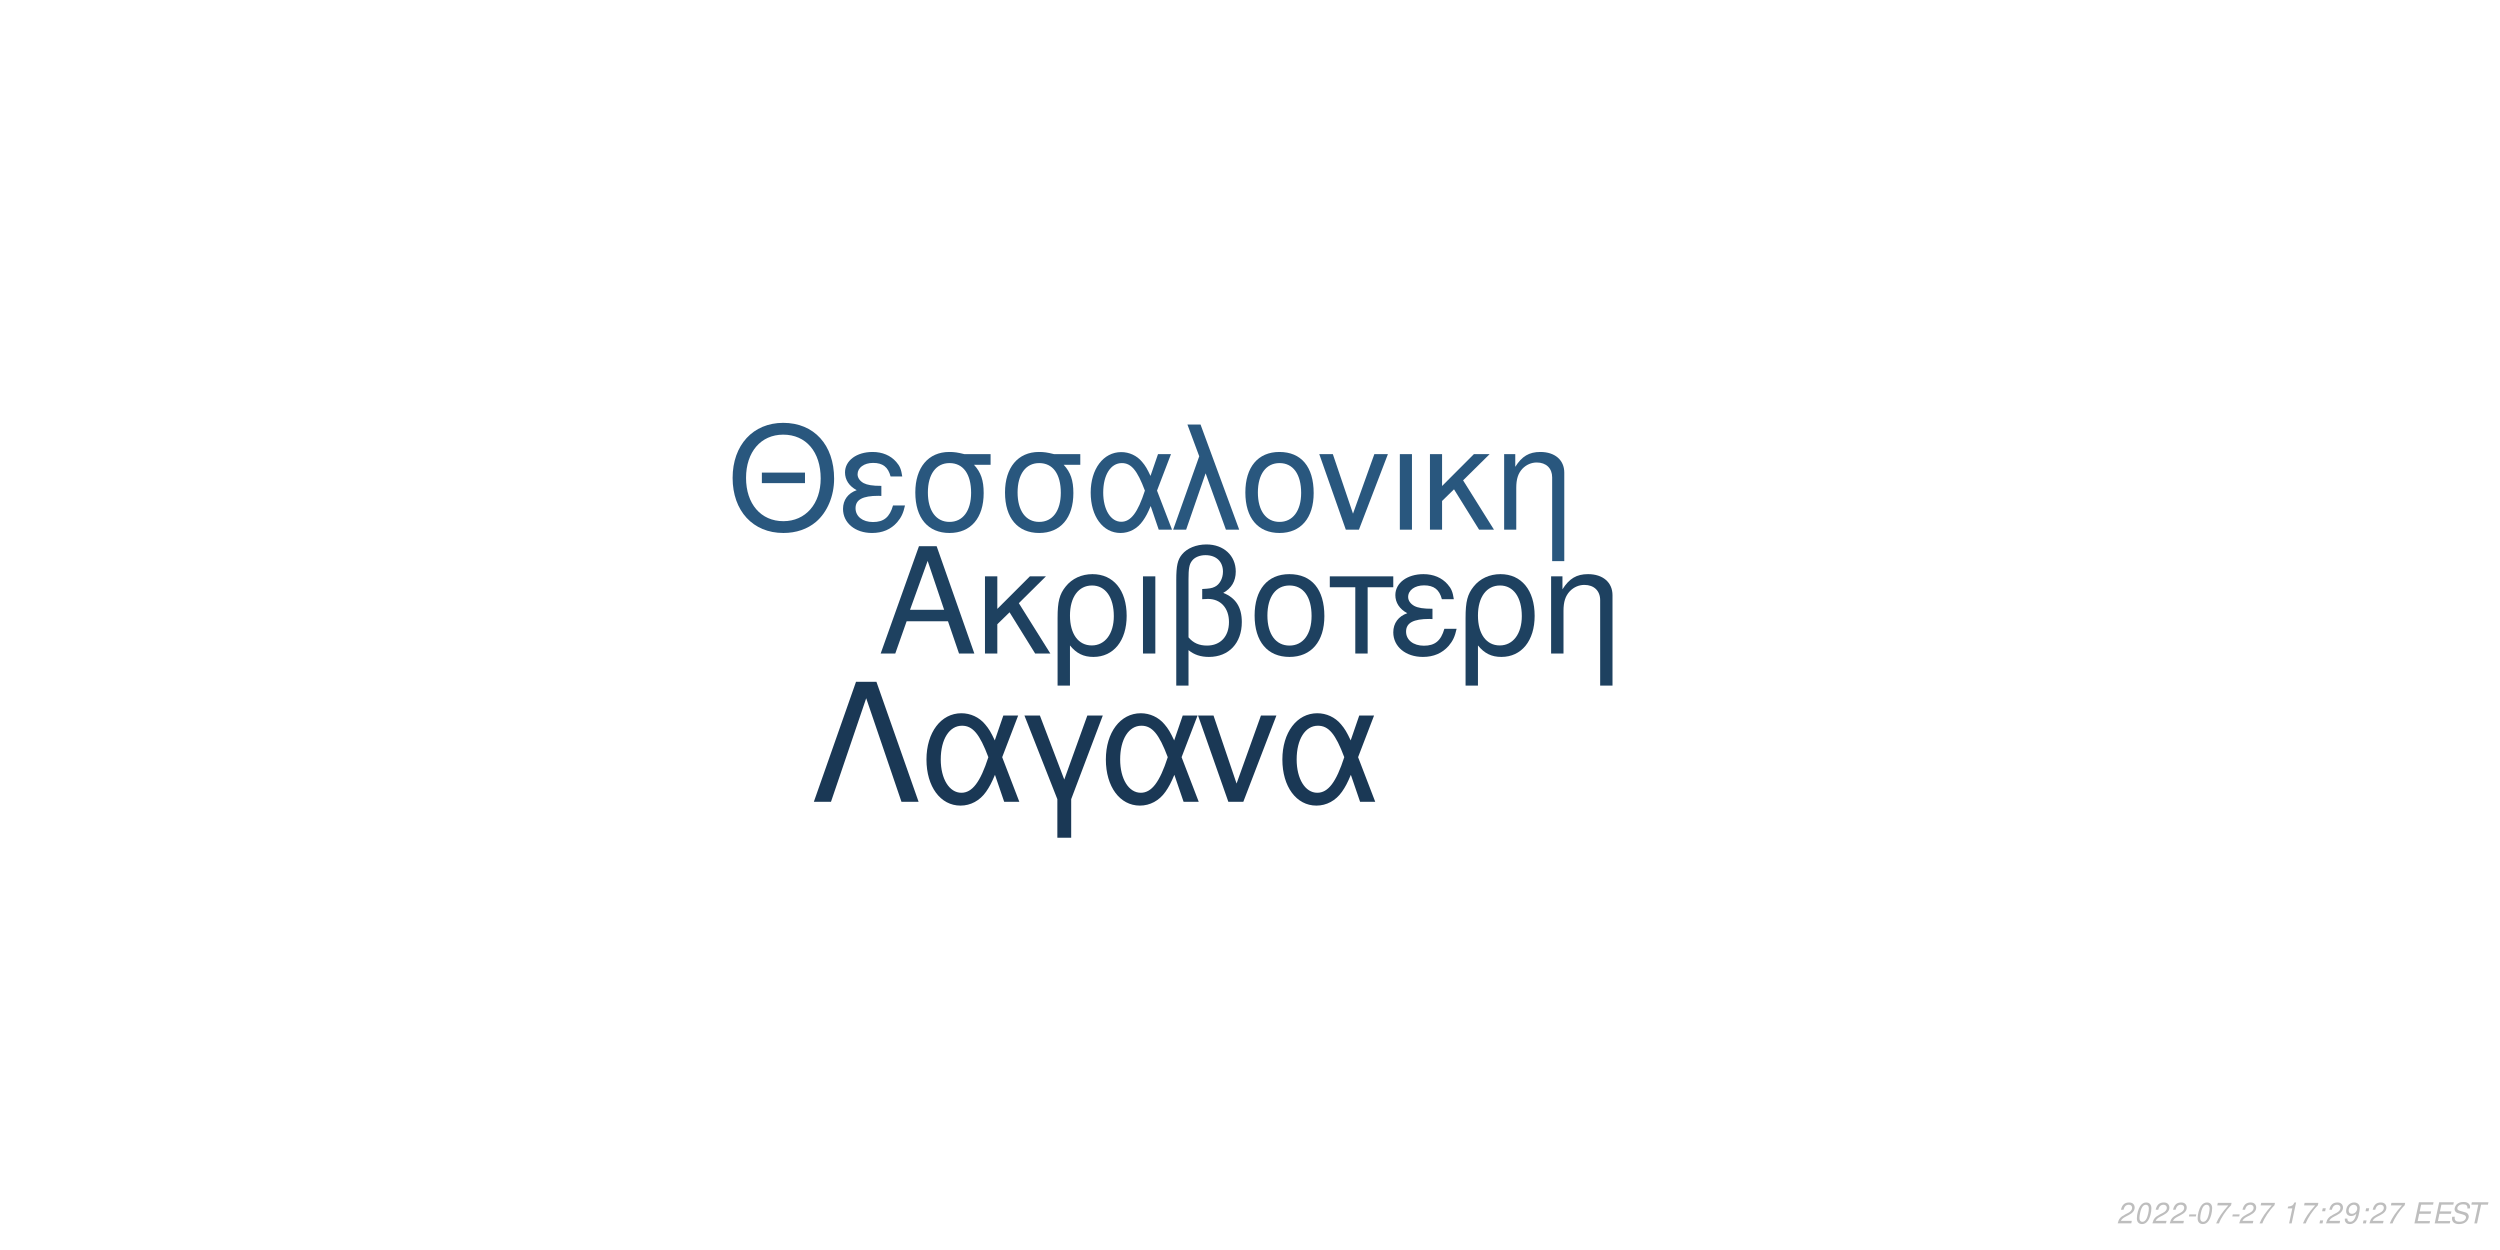
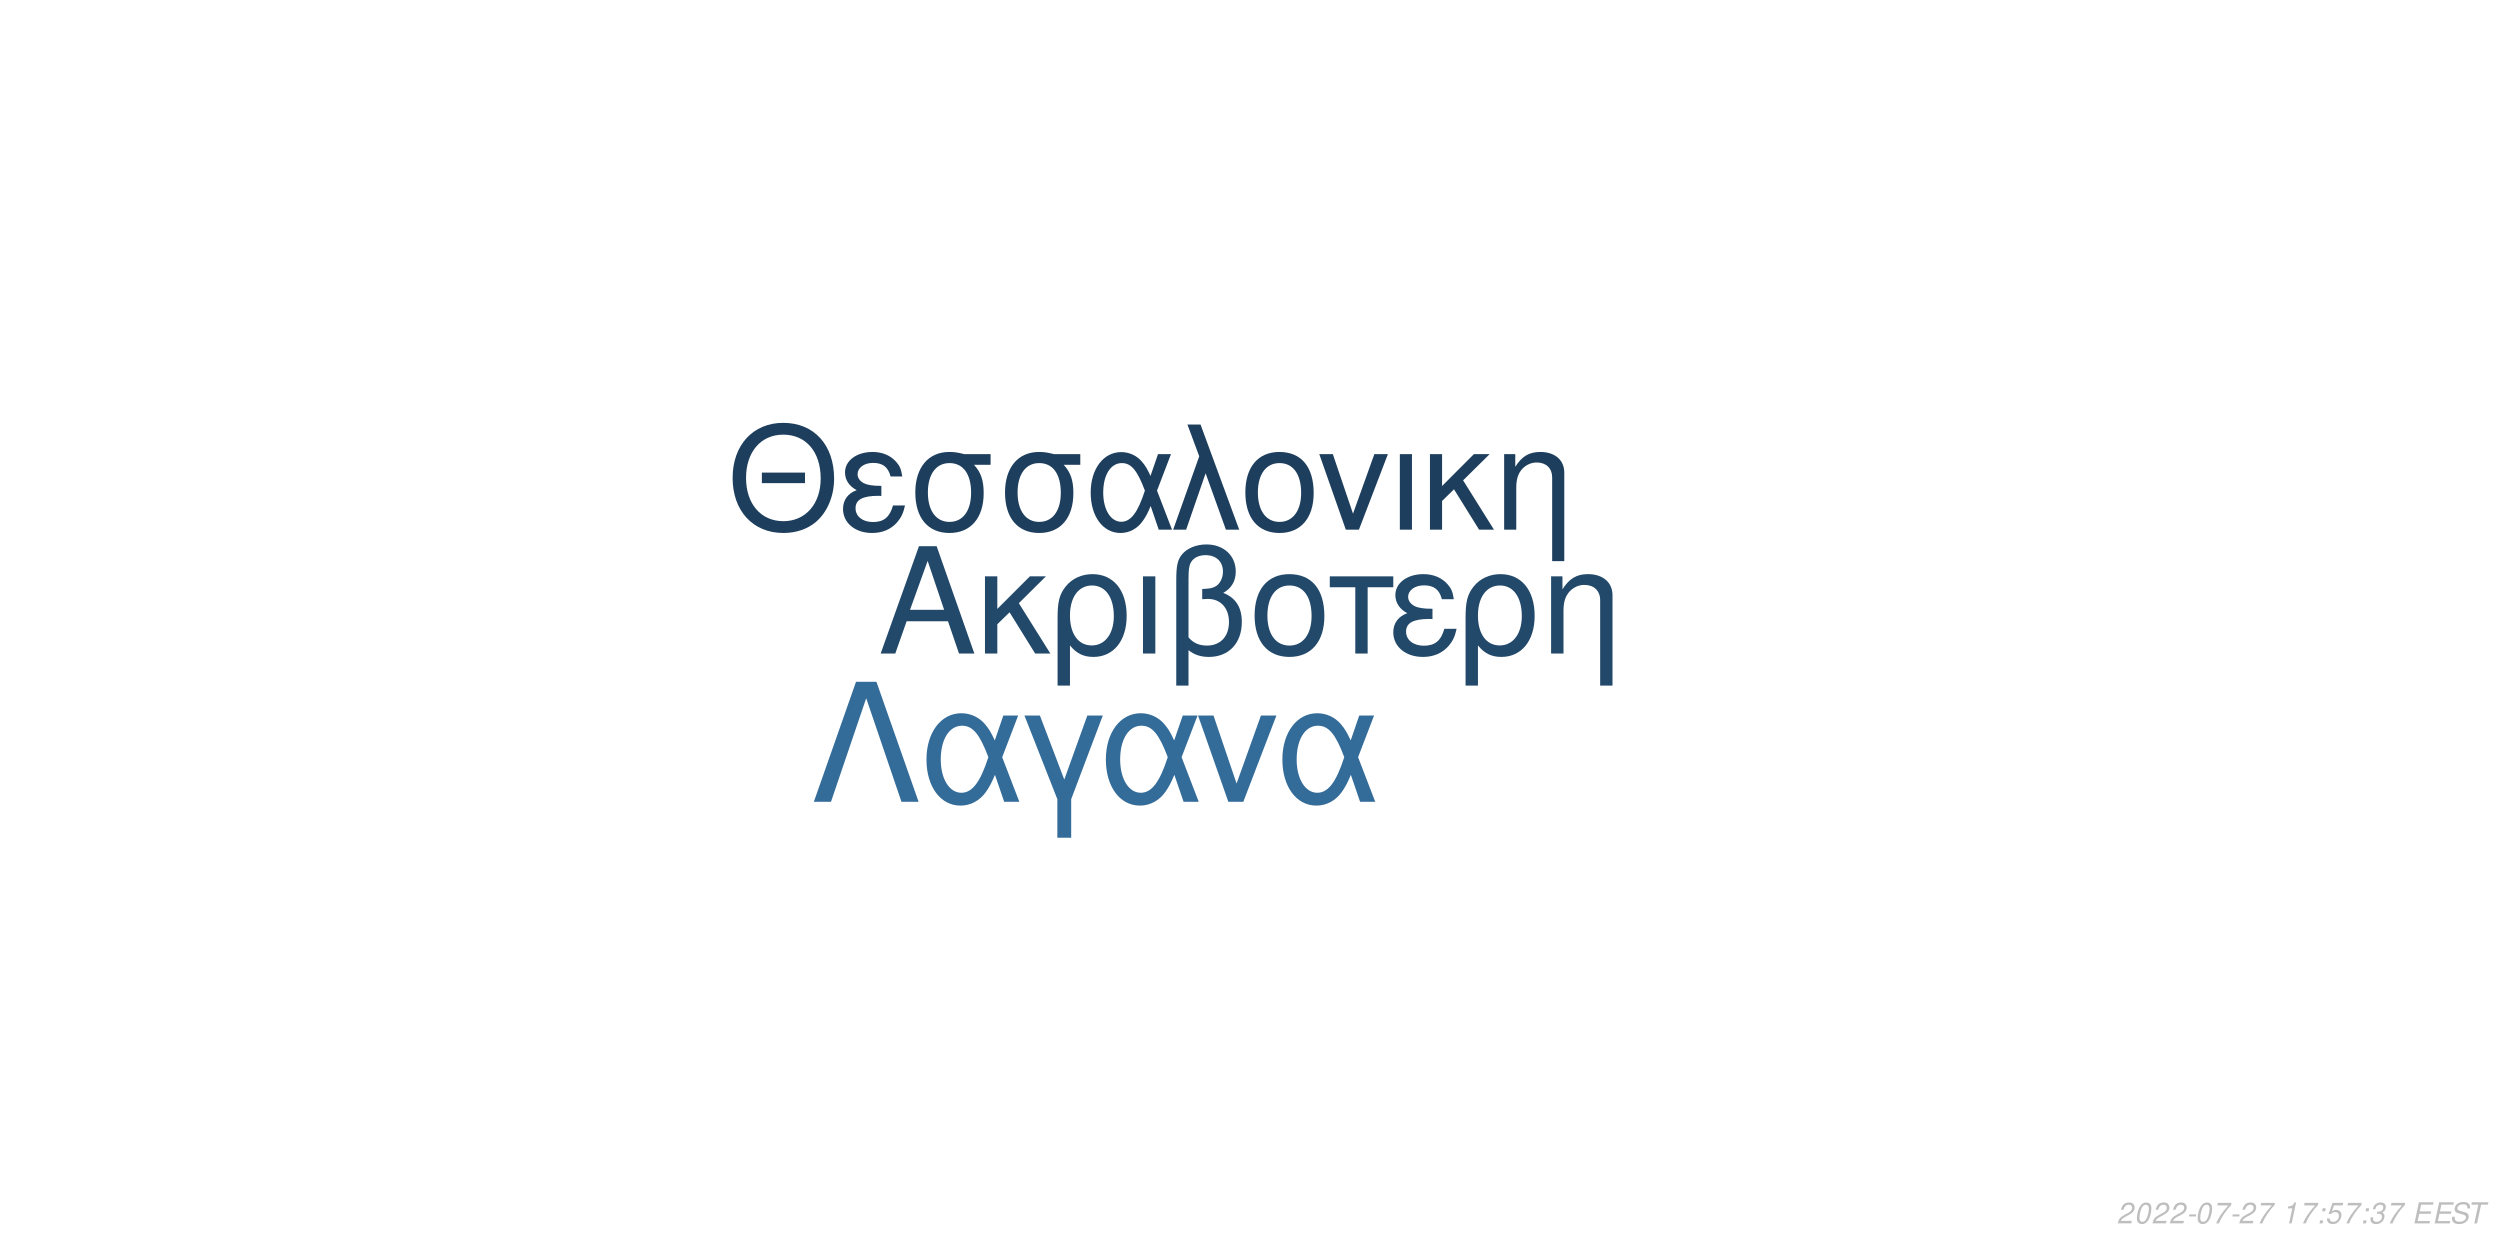
<svg xmlns="http://www.w3.org/2000/svg" xmlns:xlink="http://www.w3.org/1999/xlink" width="864pt" height="432pt" viewBox="0 0 864 432" version="1.1">
  <defs>
    <g>
      <symbol overflow="visible" id="glyph0-0">
        <path style="stroke:none;" d="" />
      </symbol>
      <symbol overflow="visible" id="glyph0-1">
        <path style="stroke:none;" d="M 24.125 -11.141 L 27.938 0 L 33.234 0 L 20.203 -37.094 L 14.094 -37.094 L 0.859 0 L 5.906 0 L 9.828 -11.141 Z M 22.797 -15.109 L 11 -15.109 L 17.094 -32.016 Z M 22.797 -15.109 " />
      </symbol>
      <symbol overflow="visible" id="glyph0-2">
        <path style="stroke:none;" d="M 7.172 -15.422 L 7.172 -26.672 L 2.906 -26.672 L 2.906 0 L 7.172 0 L 7.172 -10.125 L 11.406 -14.25 L 20.25 0 L 25.5 0 L 14.609 -17.406 L 23.969 -26.672 L 18.422 -26.672 Z M 7.172 -15.422 " />
      </symbol>
      <symbol overflow="visible" id="glyph0-3">
        <path style="stroke:none;" d="M 3 11.094 L 7.281 11.094 L 7.281 -2.797 C 9.516 -0.047 11.953 1.172 15.375 1.172 C 22.344 1.172 26.875 -4.422 26.875 -13.031 C 26.875 -21.891 22.297 -27.438 15.062 -27.438 C 11.297 -27.438 7.984 -25.906 5.797 -23.156 C 3.672 -20.516 3 -17.969 3 -12.359 Z M 14.906 -23.516 C 19.547 -23.516 22.438 -19.438 22.438 -12.922 C 22.438 -6.812 19.391 -2.797 14.812 -2.797 C 10.172 -2.797 7.281 -6.766 7.281 -13.125 C 7.281 -19.484 10.234 -23.516 14.906 -23.516 Z M 14.906 -23.516 " />
      </symbol>
      <symbol overflow="visible" id="glyph0-4">
        <path style="stroke:none;" d="M 3.516 0 L 7.781 0 L 7.781 -26.672 L 3.516 -26.672 Z M 3.516 0 " />
      </symbol>
      <symbol overflow="visible" id="glyph0-5">
        <path style="stroke:none;" d="M 4.016 11.094 L 8.25 11.094 L 8.25 -1.172 C 10.172 0.406 12.422 1.172 15.312 1.172 C 22.188 1.172 26.672 -3.609 26.672 -10.891 C 26.672 -15.984 24.578 -19.234 20.25 -20.969 C 23.109 -22.547 24.578 -25.031 24.578 -28.344 C 24.578 -33.844 20.406 -37.703 14.453 -37.703 C 10.938 -37.703 7.734 -36.391 6 -34.25 C 4.484 -32.422 4.016 -30.328 4.016 -25.391 Z M 8.25 -25.656 C 8.25 -29.359 8.5 -30.844 9.469 -32.062 C 10.375 -33.281 12.156 -34 14.094 -34 C 17.812 -34 20.156 -31.812 20.156 -28.297 C 20.156 -25.953 18.984 -23.812 17.297 -23.047 C 16.281 -22.547 15.469 -22.438 12.984 -22.297 L 12.984 -18.781 C 13.734 -18.828 14.344 -18.875 14.969 -18.875 C 19.344 -18.875 22.234 -15.719 22.234 -10.891 C 22.234 -5.906 19.281 -2.75 14.656 -2.75 C 11.953 -2.75 9.922 -3.609 8.25 -5.594 Z M 8.25 -25.656 " />
      </symbol>
      <symbol overflow="visible" id="glyph0-6">
        <path style="stroke:none;" d="M 14.094 -27.438 C 6.562 -27.438 2.094 -22.094 2.094 -13.125 C 2.094 -4.125 6.562 1.172 14.141 1.172 C 21.672 1.172 26.203 -4.172 26.203 -12.922 C 26.203 -22.188 21.828 -27.438 14.094 -27.438 Z M 14.141 -23.516 C 18.938 -23.516 21.781 -19.594 21.781 -12.984 C 21.781 -6.672 18.828 -2.75 14.141 -2.75 C 9.422 -2.75 6.516 -6.672 6.516 -13.125 C 6.516 -19.594 9.422 -23.516 14.141 -23.516 Z M 14.141 -23.516 " />
      </symbol>
      <symbol overflow="visible" id="glyph0-7">
        <path style="stroke:none;" d="M 7.891 0 L 12.156 0 L 12.156 -22.906 L 21.016 -22.906 L 21.016 -26.672 L -0.922 -26.672 L -0.922 -22.906 L 7.891 -22.906 Z M 7.891 0 " />
      </symbol>
      <symbol overflow="visible" id="glyph0-8">
        <path style="stroke:none;" d="M 14.562 -15.469 C 11.344 -15.469 9.562 -15.781 8.297 -16.438 C 6.922 -17.203 6.156 -18.328 6.156 -19.547 C 6.156 -21.891 8.453 -23.562 11.656 -23.562 C 15.062 -23.562 16.953 -22.094 17.812 -18.781 L 21.938 -18.781 C 21.578 -21.266 21.062 -22.5 19.797 -23.922 C 17.812 -26.203 14.906 -27.438 11.453 -27.438 C 5.797 -27.438 1.734 -24.375 1.734 -20.203 C 1.734 -17.609 3.156 -15.375 5.859 -13.938 C 2.797 -12.875 1.016 -10.484 1.016 -7.328 C 1.016 -2.391 5.297 1.172 11.25 1.172 C 14.969 1.172 17.906 -0.109 20.156 -2.641 C 21.578 -4.328 22.297 -5.797 22.906 -8.547 L 18.672 -8.547 C 17.5 -4.422 15.422 -2.703 11.609 -2.703 C 7.938 -2.703 5.438 -4.688 5.438 -7.578 C 5.438 -10.578 7.938 -11.953 13.484 -11.953 C 13.641 -11.953 14.094 -11.953 14.562 -11.906 Z M 14.562 -15.469 " />
      </symbol>
      <symbol overflow="visible" id="glyph0-9">
        <path style="stroke:none;" d="M 3.562 -26.672 L 3.562 0 L 7.844 0 L 7.844 -14.703 C 7.844 -17.906 8.5 -19.891 10.031 -21.531 C 11.406 -22.953 13.188 -23.719 15.062 -23.719 C 18.375 -23.719 20.516 -21.672 20.516 -18.469 L 20.516 11.094 L 24.781 11.094 L 24.781 -20.156 C 24.781 -24.578 21.469 -27.438 16.328 -27.438 C 12.359 -27.438 9.828 -25.906 7.484 -22.188 L 7.484 -26.672 Z M 3.562 -26.672 " />
      </symbol>
      <symbol overflow="visible" id="glyph1-0">
        <path style="stroke:none;" d="" />
      </symbol>
      <symbol overflow="visible" id="glyph1-1">
        <path style="stroke:none;" d="M 26.859 -19.734 L 11.953 -19.734 L 11.953 -16.094 L 26.859 -16.094 Z M 19.328 -36.922 C 8.922 -36.922 1.844 -29.25 1.844 -17.891 C 1.844 -6.484 8.875 1.141 19.391 1.141 C 23.812 1.141 27.703 -0.203 30.641 -2.688 C 34.578 -6.031 36.922 -11.656 36.922 -17.594 C 36.922 -29.297 30 -36.922 19.328 -36.922 Z M 19.328 -32.844 C 27.203 -32.844 32.281 -26.906 32.281 -17.688 C 32.281 -8.922 27.062 -2.938 19.391 -2.938 C 11.609 -2.938 6.484 -8.922 6.484 -17.891 C 6.484 -26.859 11.609 -32.844 19.328 -32.844 Z M 19.328 -32.844 " />
      </symbol>
      <symbol overflow="visible" id="glyph1-2">
        <path style="stroke:none;" d="M 14.25 -15.141 C 11.109 -15.141 9.375 -15.453 8.125 -16.094 C 6.781 -16.844 6.031 -17.938 6.031 -19.141 C 6.031 -21.422 8.266 -23.078 11.406 -23.078 C 14.75 -23.078 16.594 -21.625 17.438 -18.391 L 21.469 -18.391 C 21.125 -20.828 20.625 -22.031 19.391 -23.422 C 17.438 -25.656 14.594 -26.859 11.219 -26.859 C 5.688 -26.859 1.688 -23.875 1.688 -19.781 C 1.688 -17.234 3.094 -15.047 5.734 -13.656 C 2.734 -12.609 1 -10.266 1 -7.172 C 1 -2.344 5.188 1.141 11.016 1.141 C 14.656 1.141 17.547 -0.094 19.734 -2.594 C 21.125 -4.234 21.828 -5.688 22.422 -8.375 L 18.281 -8.375 C 17.141 -4.328 15.094 -2.641 11.359 -2.641 C 7.766 -2.641 5.328 -4.578 5.328 -7.422 C 5.328 -10.359 7.766 -11.703 13.203 -11.703 C 13.359 -11.703 13.797 -11.703 14.25 -11.656 Z M 14.25 -15.141 " />
      </symbol>
      <symbol overflow="visible" id="glyph1-3">
        <path style="stroke:none;" d="M 29 -26.109 L 19.938 -26.109 C 17.594 -26.703 16.438 -26.859 14.703 -26.859 C 7.469 -26.859 2.984 -21.469 2.984 -12.859 C 2.984 -4.031 7.375 1.141 14.797 1.141 C 22.172 1.141 26.609 -4.078 26.609 -12.656 C 26.609 -17.047 25.656 -19.828 23.266 -22.422 L 29 -22.422 Z M 14.797 -23.016 C 19.531 -23.016 22.266 -19.234 22.266 -12.75 C 22.266 -6.531 19.438 -2.688 14.797 -2.688 C 10.172 -2.688 7.328 -6.531 7.328 -12.859 C 7.328 -19.188 10.172 -23.016 14.797 -23.016 Z M 14.797 -23.016 " />
      </symbol>
      <symbol overflow="visible" id="glyph1-4">
        <path style="stroke:none;" d="M 29.344 -26.109 L 24.859 -26.109 L 22.266 -18.578 C 21.125 -21.031 20.484 -22.125 19.328 -23.469 C 17.547 -25.609 14.906 -26.812 12.156 -26.812 C 5.984 -26.812 1.594 -20.984 1.594 -12.812 C 1.594 -4.578 5.828 1.141 11.906 1.141 C 14.953 1.141 17.734 -0.344 19.625 -3.047 C 20.672 -4.531 21.281 -5.688 22.328 -8.172 L 25.109 0 L 29.703 0 L 24.516 -13.5 Z M 20.328 -13.5 C 17.891 -5.922 15.453 -2.734 12.156 -2.734 C 8.516 -2.734 5.922 -6.922 5.922 -12.812 C 5.922 -18.938 8.516 -23.016 12.359 -23.016 C 15.594 -23.016 17.688 -20.531 20.328 -13.5 Z M 20.328 -13.5 " />
      </symbol>
      <symbol overflow="visible" id="glyph1-5">
        <path style="stroke:none;" d="M 1.094 0 L 5.578 0 L 12.312 -19.484 L 19.328 0 L 23.922 0 L 10.562 -36.328 L 6.031 -36.328 L 10.109 -25.359 Z M 1.094 0 " />
      </symbol>
      <symbol overflow="visible" id="glyph1-6">
        <path style="stroke:none;" d="M 13.797 -26.859 C 6.422 -26.859 2.047 -21.625 2.047 -12.859 C 2.047 -4.031 6.422 1.141 13.859 1.141 C 21.234 1.141 25.656 -4.078 25.656 -12.656 C 25.656 -21.719 21.375 -26.859 13.797 -26.859 Z M 13.859 -23.016 C 18.531 -23.016 21.328 -19.188 21.328 -12.703 C 21.328 -6.531 18.438 -2.688 13.859 -2.688 C 9.219 -2.688 6.375 -6.531 6.375 -12.859 C 6.375 -19.188 9.219 -23.016 13.859 -23.016 Z M 13.859 -23.016 " />
      </symbol>
      <symbol overflow="visible" id="glyph1-7">
        <path style="stroke:none;" d="M 14.297 0 L 24.312 -26.109 L 19.625 -26.109 L 12.25 -5.531 L 5.281 -26.109 L 0.594 -26.109 L 9.766 0 Z M 14.297 0 " />
      </symbol>
      <symbol overflow="visible" id="glyph1-8">
        <path style="stroke:none;" d="M 3.438 0 L 7.625 0 L 7.625 -26.109 L 3.438 -26.109 Z M 3.438 0 " />
      </symbol>
      <symbol overflow="visible" id="glyph1-9">
        <path style="stroke:none;" d="M 7.031 -15.094 L 7.031 -26.109 L 2.844 -26.109 L 2.844 0 L 7.031 0 L 7.031 -9.922 L 11.156 -13.953 L 19.828 0 L 24.969 0 L 14.297 -17.047 L 23.469 -26.109 L 18.031 -26.109 Z M 7.031 -15.094 " />
      </symbol>
      <symbol overflow="visible" id="glyph1-10">
        <path style="stroke:none;" d="M 3.484 -26.109 L 3.484 0 L 7.672 0 L 7.672 -14.406 C 7.672 -17.547 8.328 -19.484 9.812 -21.078 C 11.156 -22.469 12.906 -23.219 14.75 -23.219 C 17.984 -23.219 20.078 -21.234 20.078 -18.094 L 20.078 10.859 L 24.266 10.859 L 24.266 -19.734 C 24.266 -24.062 21.031 -26.859 16 -26.859 C 12.109 -26.859 9.609 -25.359 7.328 -21.719 L 7.328 -26.109 Z M 3.484 -26.109 " />
      </symbol>
      <symbol overflow="visible" id="glyph2-0">
        <path style="stroke:none;" d="" />
      </symbol>
      <symbol overflow="visible" id="glyph2-1">
        <path style="stroke:none;" d="M 22.531 -41.484 L 15.484 -41.484 L 0.906 0 L 6.828 0 L 19 -35.797 L 31.188 0 L 37.109 0 Z M 22.531 -41.484 " />
      </symbol>
      <symbol overflow="visible" id="glyph2-2">
        <path style="stroke:none;" d="M 33.516 -29.812 L 28.391 -29.812 L 25.438 -21.219 C 24.125 -24.016 23.391 -25.266 22.078 -26.797 C 20.031 -29.25 17.016 -30.609 13.891 -30.609 C 6.828 -30.609 1.828 -23.953 1.828 -14.625 C 1.828 -5.234 6.656 1.312 13.594 1.312 C 17.078 1.312 20.266 -0.391 22.422 -3.469 C 23.609 -5.172 24.297 -6.484 25.5 -9.328 L 28.688 0 L 33.922 0 L 28 -15.422 Z M 23.219 -15.422 C 20.422 -6.766 17.641 -3.125 13.891 -3.125 C 9.734 -3.125 6.766 -7.906 6.766 -14.625 C 6.766 -21.625 9.734 -26.297 14.109 -26.297 C 17.812 -26.297 20.203 -23.453 23.219 -15.422 Z M 23.219 -15.422 " />
      </symbol>
      <symbol overflow="visible" id="glyph2-3">
        <path style="stroke:none;" d="M 12.062 12.406 L 16.844 12.406 L 16.844 -0.906 L 27.766 -29.812 L 22.422 -29.812 L 14.453 -7.688 L 6.031 -29.812 L 0.688 -29.812 L 12.062 -0.906 Z M 12.062 12.406 " />
      </symbol>
      <symbol overflow="visible" id="glyph2-4">
        <path style="stroke:none;" d="M 16.328 0 L 27.766 -29.812 L 22.422 -29.812 L 14 -6.312 L 6.031 -29.812 L 0.688 -29.812 L 11.156 0 Z M 16.328 0 " />
      </symbol>
      <symbol overflow="visible" id="glyph3-0">
        <path style="stroke:none;" d="" />
      </symbol>
      <symbol overflow="visible" id="glyph3-1">
        <path style="stroke:none;" d="M 5.234 -0.875 L 1.469 -0.875 C 1.641 -1.375 2.203 -1.891 3.109 -2.344 L 4.234 -2.938 C 5.562 -3.625 6.219 -4.469 6.219 -5.484 C 6.219 -5.938 6.062 -6.359 5.797 -6.656 C 5.469 -7.047 4.984 -7.234 4.312 -7.234 C 2.766 -7.234 1.891 -6.453 1.484 -4.734 L 2.375 -4.734 C 2.484 -5.188 2.609 -5.484 2.797 -5.75 C 3.094 -6.203 3.609 -6.453 4.188 -6.453 C 4.891 -6.453 5.344 -6.031 5.344 -5.375 C 5.344 -4.703 4.859 -4.094 4.016 -3.656 L 2.984 -3.125 C 1.234 -2.188 0.797 -1.656 0.344 -0.016 L 5.047 -0.016 Z M 5.234 -0.875 " />
      </symbol>
      <symbol overflow="visible" id="glyph3-2">
        <path style="stroke:none;" d="M 4.203 -7.234 C 3.375 -7.234 2.688 -6.812 2.125 -5.984 C 1.484 -5.047 0.984 -3.188 0.984 -1.734 C 0.984 -1.109 1.172 -0.562 1.484 -0.266 C 1.797 0.047 2.281 0.234 2.766 0.234 C 3.625 0.234 4.281 -0.156 4.859 -1.016 C 5.516 -1.953 6 -3.797 6 -5.266 C 6 -6.5 5.328 -7.234 4.203 -7.234 Z M 4.094 -6.453 C 4.734 -6.453 5.125 -5.984 5.125 -5.156 C 5.125 -4.203 4.781 -2.625 4.406 -1.812 C 3.984 -0.938 3.516 -0.547 2.875 -0.547 C 2.25 -0.547 1.875 -1.031 1.875 -1.828 C 1.875 -2.797 2.203 -4.344 2.594 -5.203 C 2.984 -6.047 3.453 -6.453 4.094 -6.453 Z M 4.094 -6.453 " />
      </symbol>
      <symbol overflow="visible" id="glyph3-3">
        <path style="stroke:none;" d="M 3.516 -3.125 L 1.125 -3.125 L 0.969 -2.406 L 3.359 -2.406 Z M 3.516 -3.125 " />
      </symbol>
      <symbol overflow="visible" id="glyph3-4">
        <path style="stroke:none;" d="M 6.703 -7.094 L 1.953 -7.094 L 1.766 -6.219 L 5.594 -6.219 C 3.344 -3.688 2.266 -2.109 1.375 0 L 2.344 0 C 3.031 -1.906 4.828 -4.594 6.547 -6.281 Z M 6.703 -7.094 " />
      </symbol>
      <symbol overflow="visible" id="glyph3-5">
        <path style="stroke:none;" d="" />
      </symbol>
      <symbol overflow="visible" id="glyph3-6">
        <path style="stroke:none;" d="M 3.703 -5.188 L 2.594 0 L 3.469 0 L 5.016 -7.234 L 4.438 -7.234 C 3.906 -6.156 3.688 -6.016 2.234 -5.812 L 2.109 -5.188 Z M 3.703 -5.188 " />
      </symbol>
      <symbol overflow="visible" id="glyph3-7">
        <path style="stroke:none;" d="M 2.359 -1.031 L 1.312 -1.031 L 1.094 0 L 2.141 0 Z M 3.266 -5.234 L 2.219 -5.234 L 2 -4.203 L 3.047 -4.203 Z M 3.266 -5.234 " />
      </symbol>
      <symbol overflow="visible" id="glyph3-8">
-         <path style="stroke:none;" d="M 0.844 -1.656 C 0.844 -1.547 0.844 -1.438 0.844 -1.375 C 0.844 -0.406 1.531 0.234 2.578 0.234 C 3.203 0.234 3.766 0.016 4.297 -0.438 C 4.938 -1 5.312 -1.656 5.594 -2.719 C 5.844 -3.672 6.016 -4.766 6.016 -5.375 C 6.016 -5.844 5.844 -6.328 5.547 -6.656 C 5.203 -7.031 4.703 -7.234 4.062 -7.234 C 2.516 -7.234 1.297 -5.938 1.297 -4.266 C 1.297 -3.203 1.984 -2.547 3.047 -2.547 C 3.484 -2.547 3.953 -2.672 4.281 -2.891 C 4.406 -2.984 4.547 -3.078 4.828 -3.344 C 4.438 -1.484 3.703 -0.547 2.703 -0.547 C 2.109 -0.547 1.719 -0.938 1.719 -1.547 L 1.719 -1.656 Z M 3.953 -6.453 C 4.625 -6.453 5.141 -5.953 5.141 -5.281 C 5.141 -4.188 4.312 -3.312 3.297 -3.312 C 2.594 -3.312 2.172 -3.734 2.172 -4.453 C 2.172 -5.562 2.984 -6.453 3.953 -6.453 Z M 3.953 -6.453 " />
+         <path style="stroke:none;" d="M 6.297 -7.094 L 2.594 -7.094 L 1.234 -3.234 L 2.047 -3.234 C 2.656 -3.766 2.938 -3.906 3.531 -3.906 C 4.328 -3.906 4.797 -3.453 4.797 -2.688 C 4.797 -1.438 3.969 -0.547 2.828 -0.547 C 2.031 -0.547 1.609 -0.938 1.578 -1.734 L 0.703 -1.734 L 0.703 -1.516 C 0.703 -0.938 0.844 -0.547 1.188 -0.266 C 1.562 0.062 2.078 0.234 2.703 0.234 C 3.656 0.234 4.391 -0.156 4.984 -0.922 C 5.422 -1.5 5.672 -2.234 5.672 -2.953 C 5.672 -4 4.938 -4.672 3.812 -4.672 C 3.328 -4.672 2.906 -4.547 2.406 -4.234 L 3.109 -6.219 L 6.109 -6.219 Z M 6.297 -7.094 " />
      </symbol>
      <symbol overflow="visible" id="glyph3-9">
+         <path style="stroke:none;" d="M 2.922 -3.312 C 3.125 -3.344 3.234 -3.344 3.375 -3.344 C 4.203 -3.344 4.688 -3 4.688 -2.406 C 4.688 -1.312 3.906 -0.547 2.781 -0.547 C 2.047 -0.547 1.594 -0.938 1.594 -1.562 C 1.594 -1.719 1.609 -1.844 1.656 -2.094 L 0.766 -2.094 C 0.734 -1.797 0.719 -1.641 0.719 -1.469 C 0.719 -0.375 1.406 0.234 2.641 0.234 C 3.547 0.234 4.297 -0.078 4.812 -0.656 C 5.266 -1.156 5.562 -1.875 5.562 -2.547 C 5.562 -3.125 5.344 -3.453 4.797 -3.734 C 5.641 -4.234 6.016 -4.844 6.016 -5.734 C 6.016 -6.656 5.312 -7.234 4.203 -7.234 C 3.375 -7.234 2.672 -6.938 2.188 -6.375 C 1.891 -6.031 1.703 -5.641 1.516 -4.906 L 2.391 -4.906 C 2.5 -5.359 2.594 -5.594 2.734 -5.812 C 3.047 -6.234 3.516 -6.453 4.078 -6.453 C 4.734 -6.453 5.141 -6.125 5.141 -5.578 C 5.141 -5.188 5.016 -4.797 4.797 -4.547 C 4.516 -4.234 4 -4.062 3.266 -4.062 L 3.078 -4.062 Z M 2.922 -3.312 " />
+       </symbol>
+       <symbol overflow="visible" id="glyph3-10">
        <path style="stroke:none;" d="M 2.547 -3.312 L 6.5 -3.312 L 6.688 -4.141 L 2.719 -4.141 L 3.219 -6.469 L 7.344 -6.469 L 7.516 -7.297 L 2.453 -7.297 L 0.906 0 L 6.125 0 L 6.297 -0.812 L 2.016 -0.812 Z M 2.547 -3.312 " />
      </symbol>
-       <symbol overflow="visible" id="glyph3-10">
+       <symbol overflow="visible" id="glyph3-11">
        <path style="stroke:none;" d="M 7.062 -5.156 C 7.125 -5.438 7.141 -5.562 7.141 -5.703 C 7.141 -6.156 6.938 -6.594 6.594 -6.891 C 6.188 -7.25 5.656 -7.406 4.875 -7.406 C 3.844 -7.406 3.047 -7.125 2.5 -6.562 C 2.094 -6.141 1.781 -5.438 1.781 -4.922 C 1.781 -4.297 2.219 -3.766 2.891 -3.562 L 4.594 -3.094 C 5.406 -2.859 5.734 -2.578 5.734 -2.094 C 5.734 -1.781 5.547 -1.406 5.266 -1.141 C 4.844 -0.766 4.266 -0.578 3.453 -0.578 C 2.328 -0.578 1.812 -0.984 1.812 -1.906 C 1.812 -2.047 1.812 -2.125 1.844 -2.312 L 0.984 -2.312 C 0.906 -2.062 0.891 -1.906 0.891 -1.688 C 0.891 -0.484 1.797 0.234 3.297 0.234 C 4.359 0.234 5.234 -0.062 5.812 -0.609 C 6.344 -1.078 6.688 -1.797 6.688 -2.375 C 6.688 -2.641 6.609 -2.906 6.453 -3.156 C 6.234 -3.5 5.938 -3.703 5.469 -3.828 L 3.75 -4.312 C 2.984 -4.547 2.734 -4.734 2.734 -5.188 C 2.734 -5.547 2.875 -5.844 3.188 -6.109 C 3.547 -6.438 4.031 -6.594 4.703 -6.594 C 5.266 -6.594 5.688 -6.484 5.906 -6.297 C 6.094 -6.125 6.219 -5.797 6.219 -5.516 C 6.219 -5.422 6.203 -5.344 6.188 -5.156 Z M 7.062 -5.156 " />
      </symbol>
-       <symbol overflow="visible" id="glyph3-11">
+       <symbol overflow="visible" id="glyph3-12">
        <path style="stroke:none;" d="M 4.938 -6.469 L 7.312 -6.469 L 7.484 -7.297 L 1.75 -7.297 L 1.578 -6.469 L 3.984 -6.469 L 2.609 0 L 3.547 0 Z M 4.938 -6.469 " />
      </symbol>
    </g>
  </defs>
  <g id="surface1">
    <rect x="0" y="0" width="864" height="432" style="fill:rgb(100%,100%,100%);fill-opacity:1;stroke:none;" />
-     <g style="fill:rgb(11.765%,25.49%,37.647%);fill-opacity:1;">
+     <g style="fill:rgb(13.333%,28.235%,41.569%);fill-opacity:1;">
      <use xlink:href="#glyph0-1" x="303.5" y="225.861" />
      <use xlink:href="#glyph0-2" x="337.5" y="225.861" />
      <use xlink:href="#glyph0-3" x="362.5" y="225.861" />
      <use xlink:href="#glyph0-4" x="391.5" y="225.861" />
      <use xlink:href="#glyph0-5" x="402.5" y="225.861" />
      <use xlink:href="#glyph0-6" x="431.5" y="225.861" />
      <use xlink:href="#glyph0-7" x="460.5" y="225.861" />
      <use xlink:href="#glyph0-8" x="480.5" y="225.861" />
      <use xlink:href="#glyph0-3" x="503.5" y="225.861" />
      <use xlink:href="#glyph0-9" x="532.5" y="225.861" />
    </g>
-     <g style="fill:rgb(16.078%,34.118%,49.412%);fill-opacity:1;">
+     <g style="fill:rgb(11.373%,24.314%,36.471%);fill-opacity:1;">
      <use xlink:href="#glyph1-1" x="251.348" y="183.058" />
      <use xlink:href="#glyph1-2" x="290.348" y="183.058" />
      <use xlink:href="#glyph1-3" x="313.348" y="183.058" />
      <use xlink:href="#glyph1-3" x="344.348" y="183.058" />
      <use xlink:href="#glyph1-4" x="375.348" y="183.058" />
      <use xlink:href="#glyph1-5" x="404.348" y="183.058" />
      <use xlink:href="#glyph1-6" x="428.348" y="183.058" />
      <use xlink:href="#glyph1-7" x="455.348" y="183.058" />
      <use xlink:href="#glyph1-8" x="480.348" y="183.058" />
      <use xlink:href="#glyph1-9" x="491.348" y="183.058" />
      <use xlink:href="#glyph1-10" x="516.348" y="183.058" />
    </g>
-     <g style="fill:rgb(10.196%,21.961%,33.333%);fill-opacity:1;">
+     <g style="fill:rgb(20%,41.961%,60%);fill-opacity:1;">
      <use xlink:href="#glyph2-1" x="280.359" y="277.105" />
      <use xlink:href="#glyph2-2" x="318.359" y="277.105" />
      <use xlink:href="#glyph2-3" x="353.359" y="277.105" />
      <use xlink:href="#glyph2-2" x="380.359" y="277.105" />
      <use xlink:href="#glyph2-4" x="413.359" y="277.105" />
      <use xlink:href="#glyph2-2" x="441.359" y="277.105" />
    </g>
    <g style="fill:rgb(74.51%,74.51%,74.51%);fill-opacity:1;">
      <use xlink:href="#glyph3-1" x="731.52" y="422.81" />
      <use xlink:href="#glyph3-2" x="737.52" y="422.81" />
      <use xlink:href="#glyph3-1" x="743.52" y="422.81" />
      <use xlink:href="#glyph3-1" x="749.52" y="422.81" />
      <use xlink:href="#glyph3-3" x="755.52" y="422.81" />
      <use xlink:href="#glyph3-2" x="758.52" y="422.81" />
      <use xlink:href="#glyph3-4" x="764.52" y="422.81" />
      <use xlink:href="#glyph3-3" x="770.52" y="422.81" />
      <use xlink:href="#glyph3-1" x="773.52" y="422.81" />
      <use xlink:href="#glyph3-4" x="779.52" y="422.81" />
      <use xlink:href="#glyph3-5" x="785.52" y="422.81" />
      <use xlink:href="#glyph3-6" x="788.52" y="422.81" />
      <use xlink:href="#glyph3-4" x="794.52" y="422.81" />
      <use xlink:href="#glyph3-7" x="800.52" y="422.81" />
-       <use xlink:href="#glyph3-1" x="803.52" y="422.81" />
-       <use xlink:href="#glyph3-8" x="809.52" y="422.81" />
+       <use xlink:href="#glyph3-8" x="803.52" y="422.81" />
+       <use xlink:href="#glyph3-4" x="809.52" y="422.81" />
      <use xlink:href="#glyph3-7" x="815.52" y="422.81" />
-       <use xlink:href="#glyph3-1" x="818.52" y="422.81" />
+       <use xlink:href="#glyph3-9" x="818.52" y="422.81" />
      <use xlink:href="#glyph3-4" x="824.52" y="422.81" />
      <use xlink:href="#glyph3-5" x="830.52" y="422.81" />
-       <use xlink:href="#glyph3-9" x="833.52" y="422.81" />
-       <use xlink:href="#glyph3-9" x="840.52" y="422.81" />
-       <use xlink:href="#glyph3-10" x="846.52" y="422.81" />
-       <use xlink:href="#glyph3-11" x="852.52" y="422.81" />
+       <use xlink:href="#glyph3-10" x="833.52" y="422.81" />
+       <use xlink:href="#glyph3-10" x="840.52" y="422.81" />
+       <use xlink:href="#glyph3-11" x="846.52" y="422.81" />
+       <use xlink:href="#glyph3-12" x="852.52" y="422.81" />
    </g>
  </g>
</svg>
